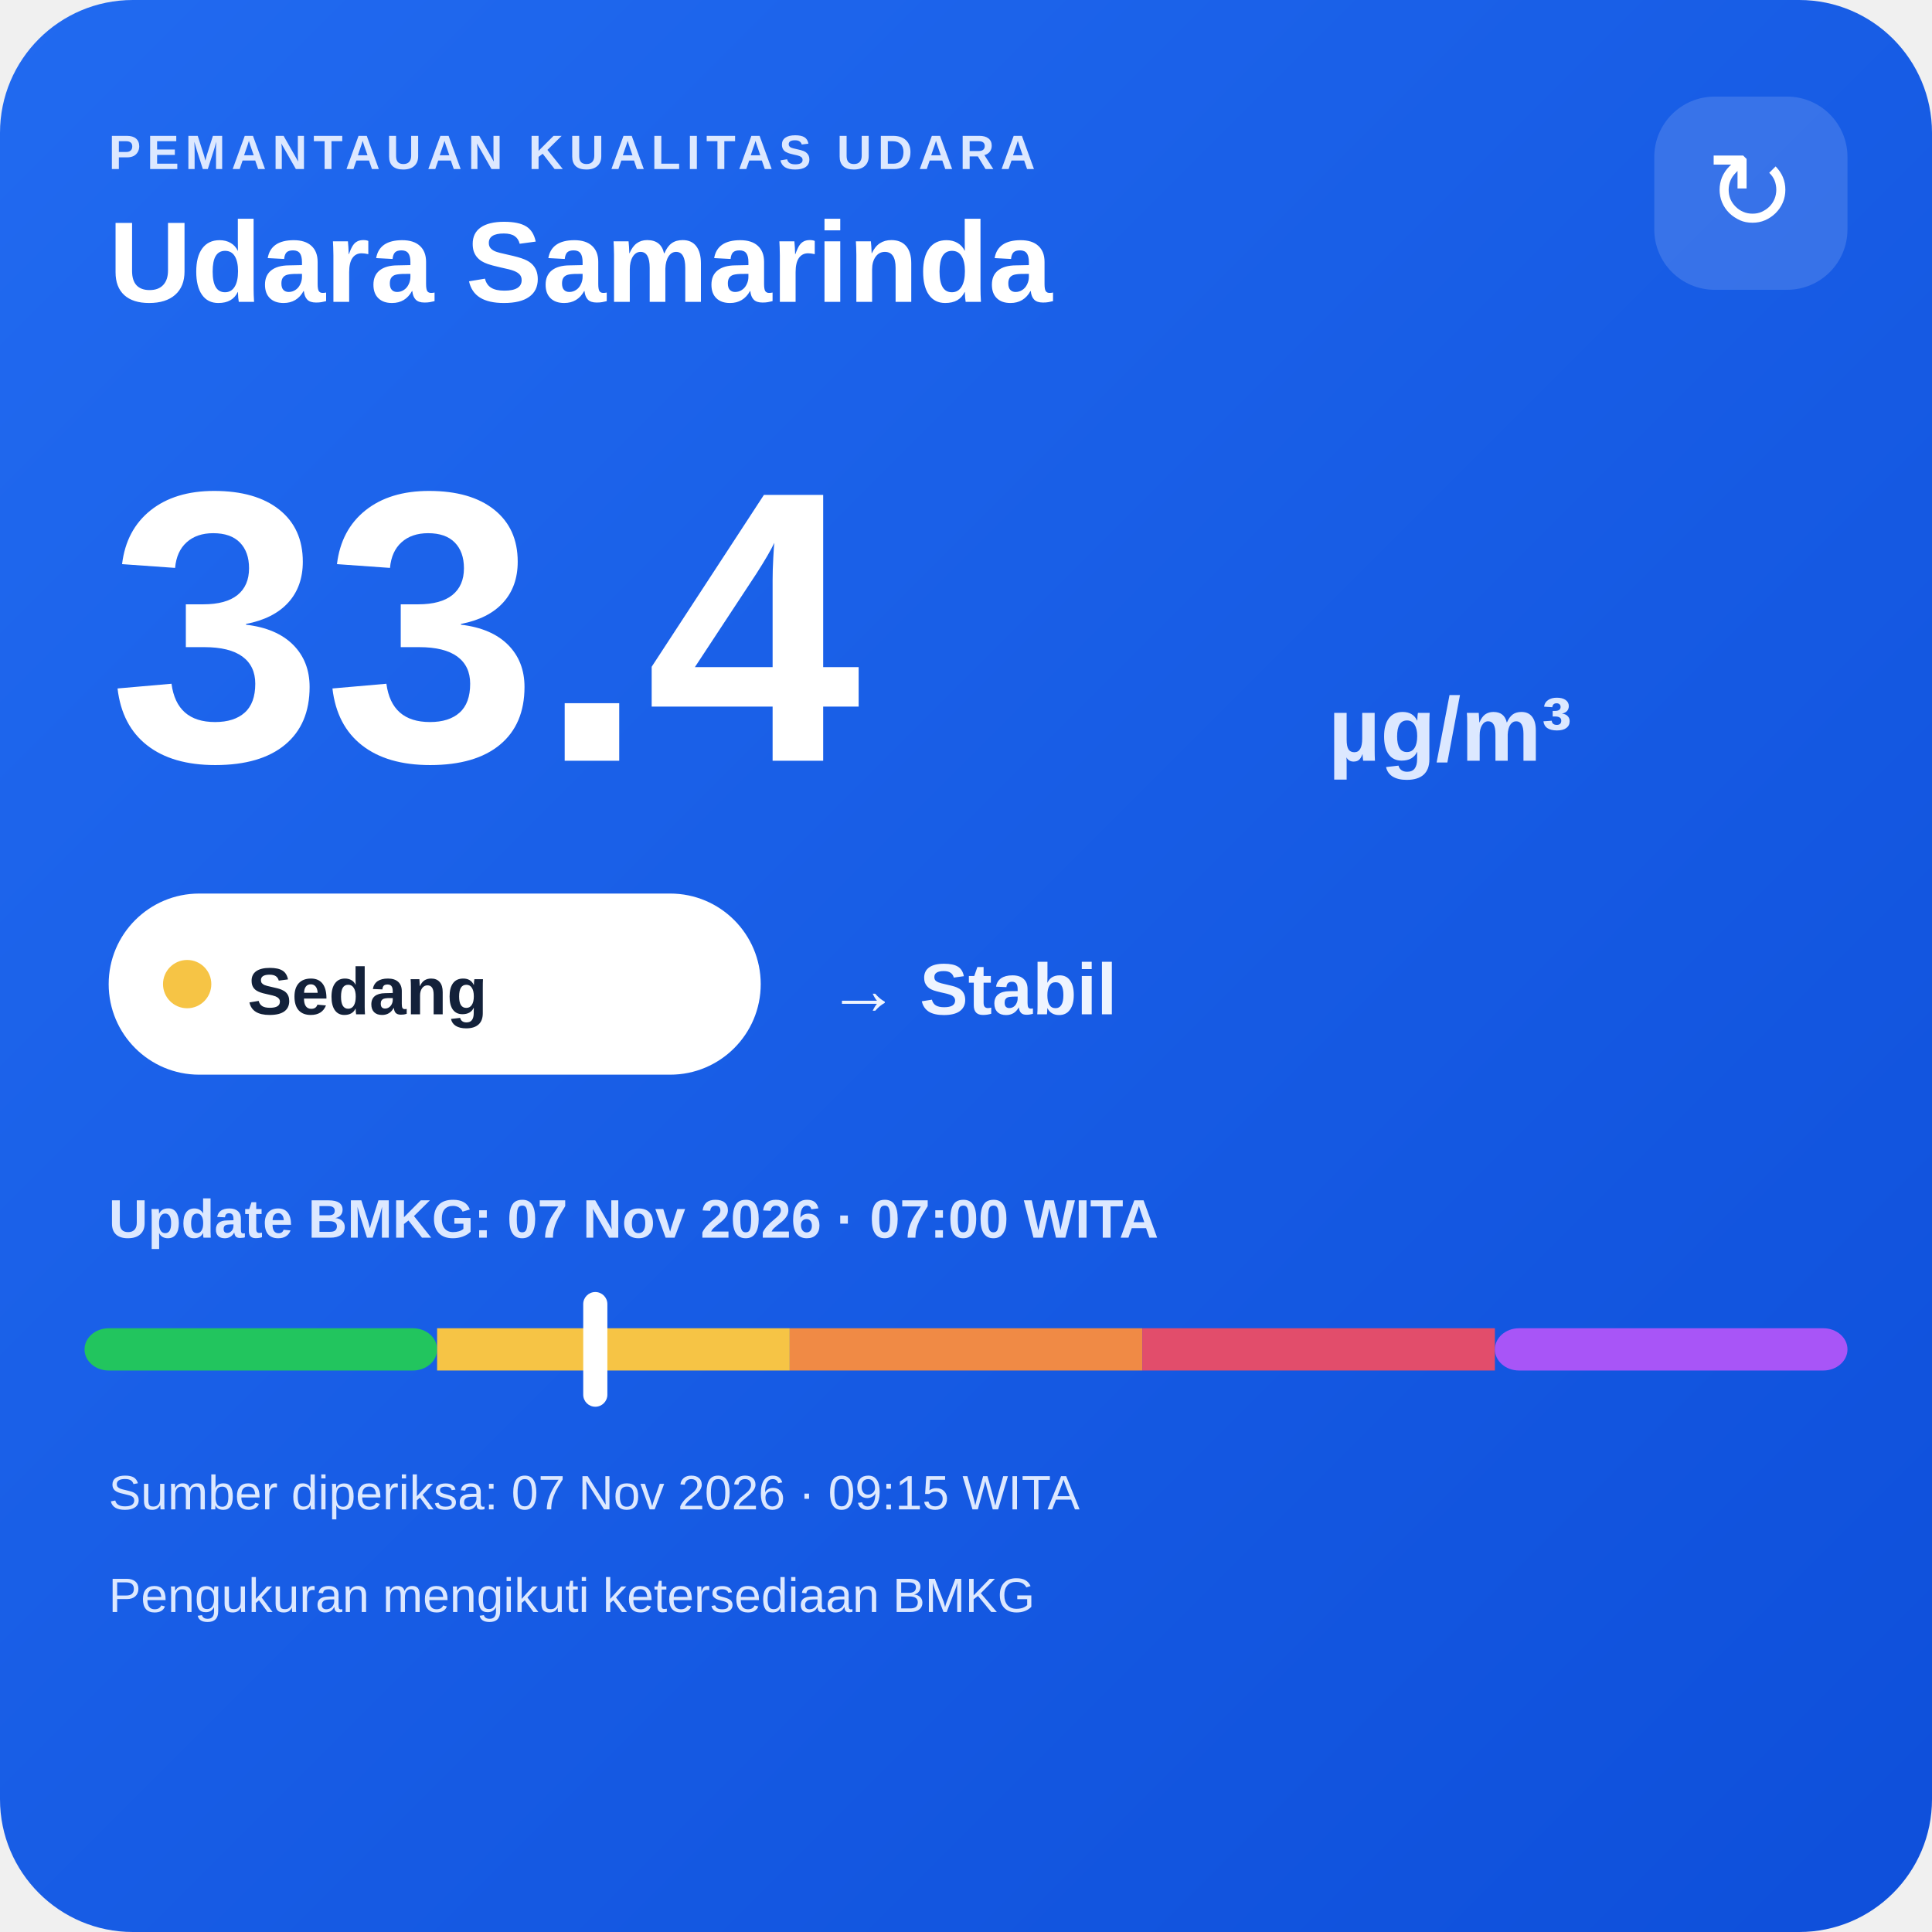
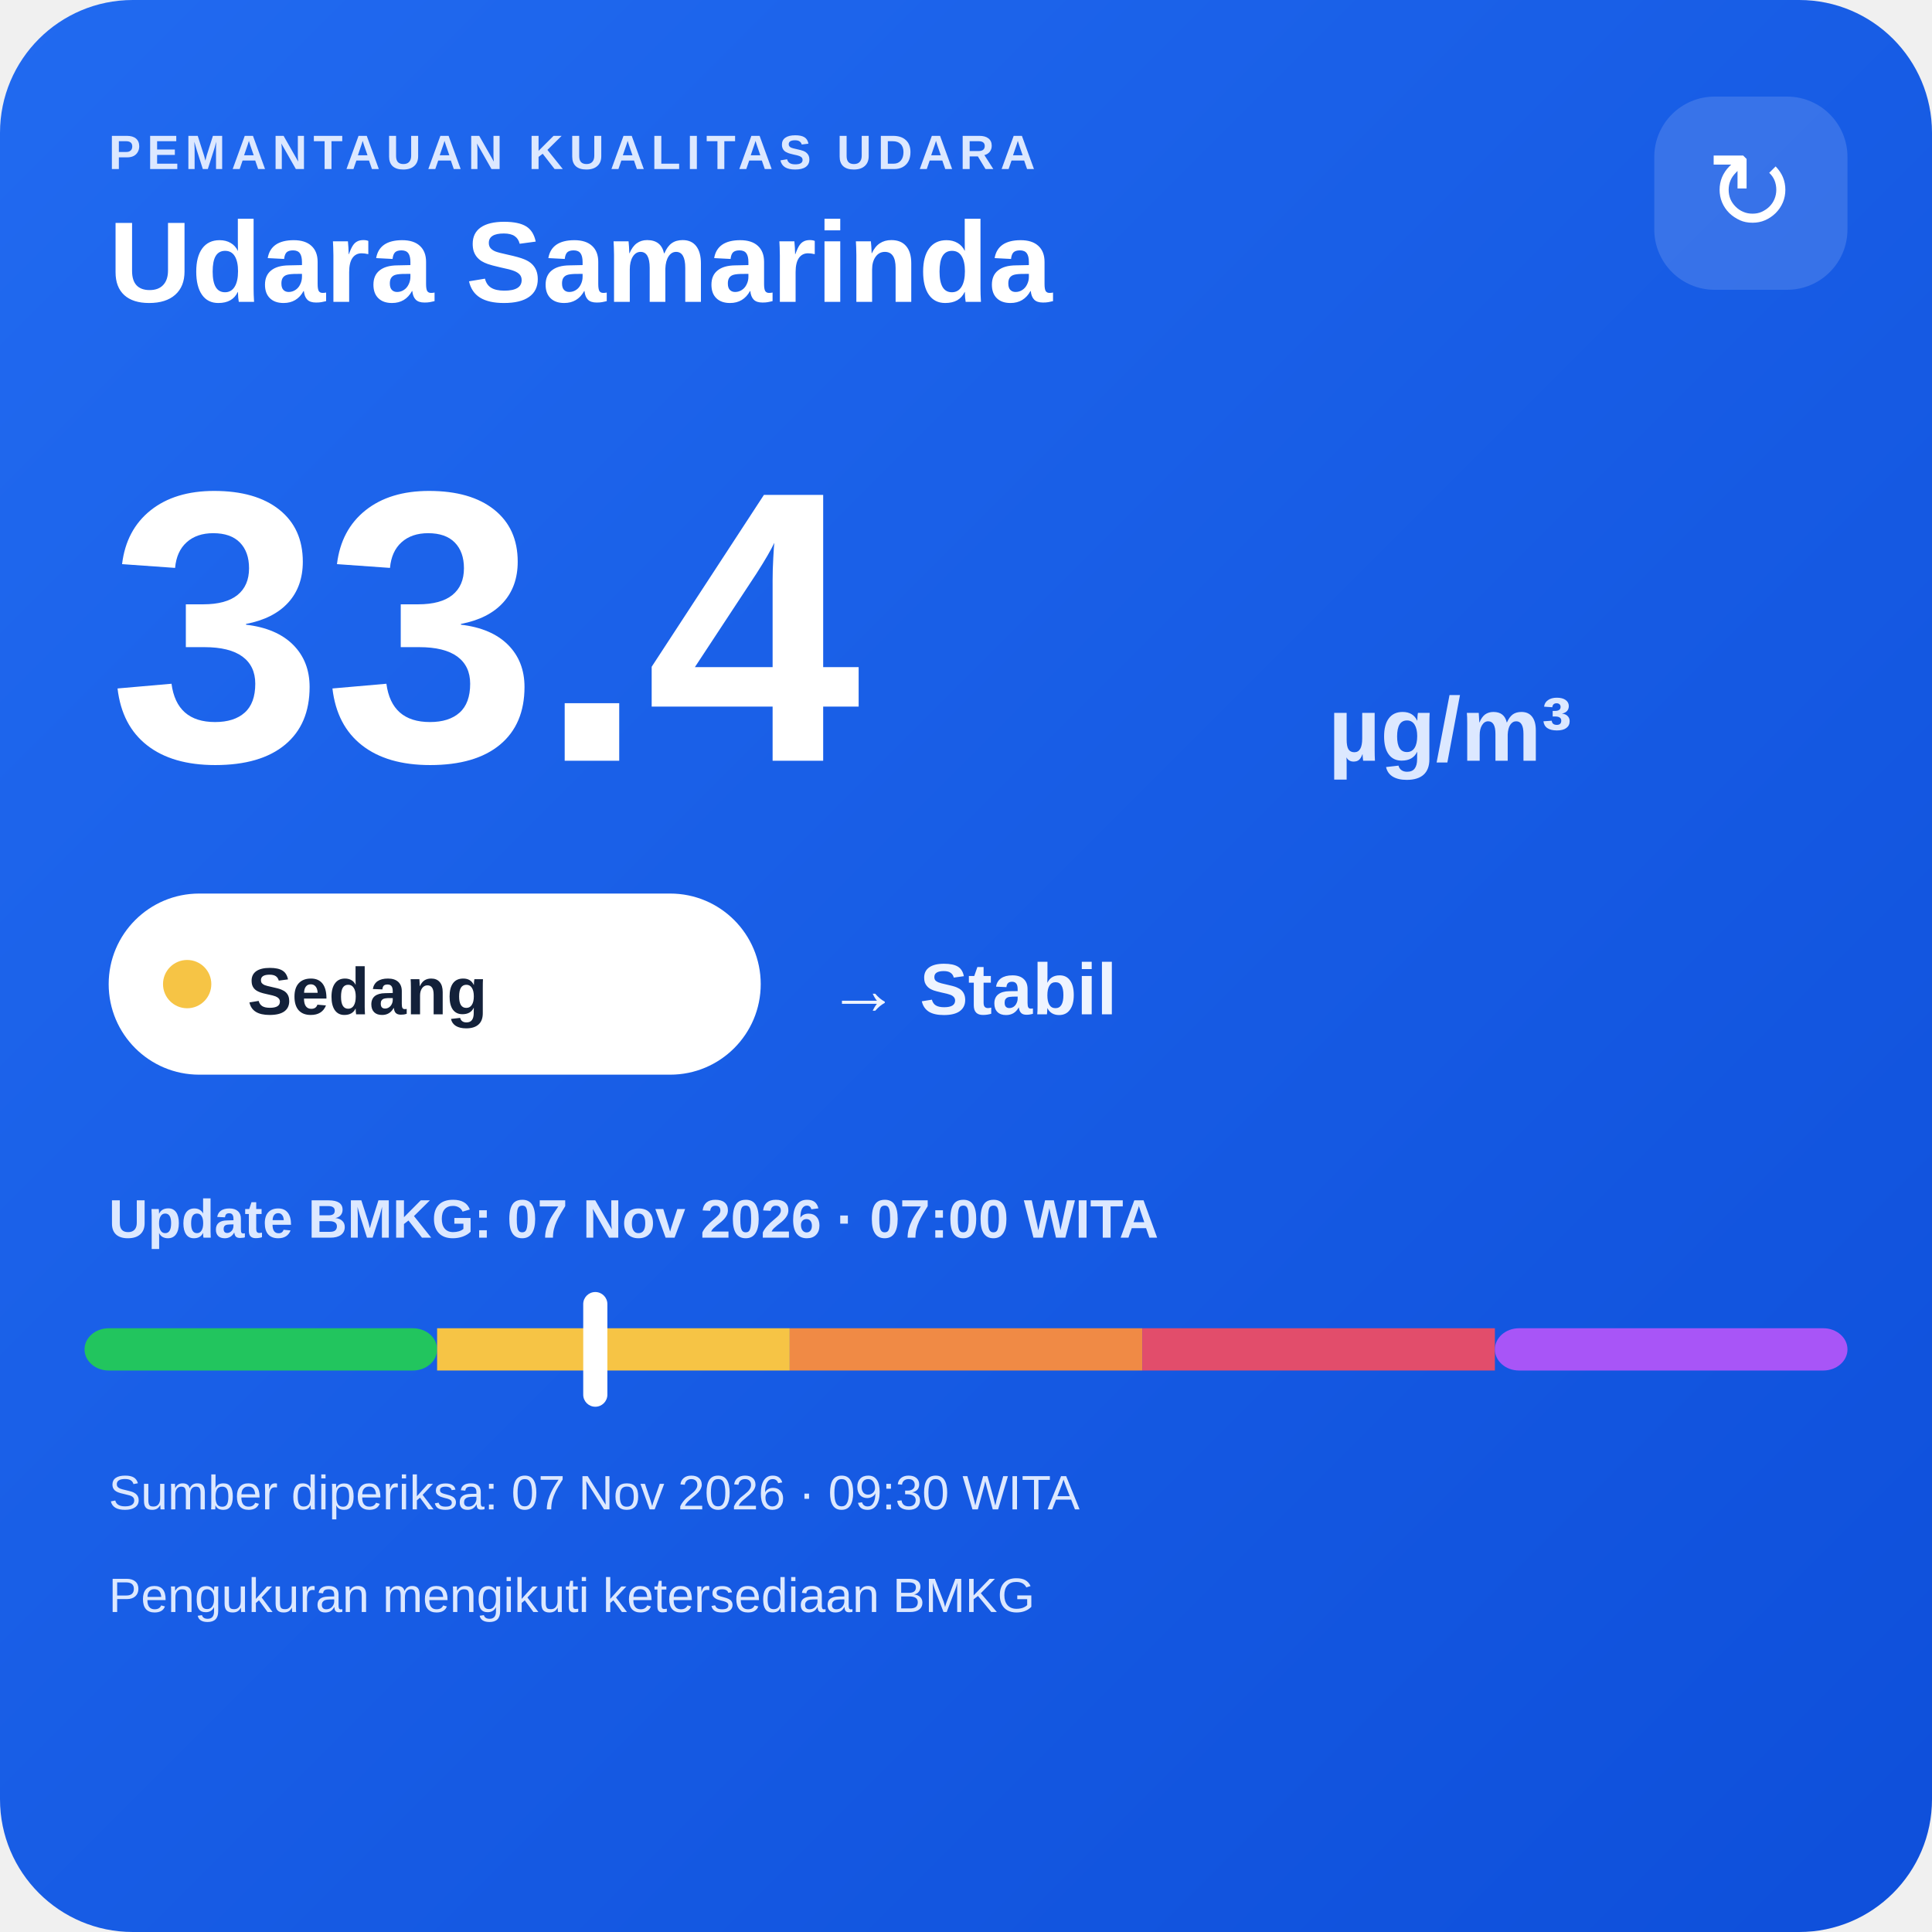
<svg xmlns="http://www.w3.org/2000/svg" width="320" height="320" viewBox="0 0 320 320">
  <defs>
    <linearGradient id="bg" x1="0" y1="0" x2="1" y2="1">
      <stop offset="0" stop-color="#216af0" />
      <stop offset="1" stop-color="#0e4fda" />
    </linearGradient>
  </defs>
  <rect width="320" height="320" rx="22" fill="url(#bg)" />
  <text x="18" y="28" fill="#dce8ff" font-family="Arial,sans-serif" font-size="8" font-weight="700" letter-spacing="1">PEMANTAUAN KUALITAS UDARA</text>
  <text x="18" y="50" fill="#ffffff" font-family="Arial,sans-serif" font-size="19" font-weight="700">Udara Samarinda</text>
  <rect x="274" y="16" width="32" height="32" rx="10" fill="#ffffff" fill-opacity=".14" />
  <text x="290" y="38" text-anchor="middle" fill="#ffffff" font-family="Arial,sans-serif" font-size="18">↻</text>
  <text x="18" y="126" fill="#ffffff" font-family="Arial,sans-serif" font-size="64" font-weight="800">33.4</text>
  <text x="220" y="126" fill="#dce8ff" font-family="Arial,sans-serif" font-size="15" font-weight="700">µg/m³</text>
  <rect x="18" y="148" width="108" height="30" rx="15" fill="#ffffff" />
  <circle cx="31" cy="163" r="4" fill="#f6c445" />
  <text x="41" y="168" fill="#13213a" font-family="Arial,sans-serif" font-size="11" font-weight="700">Sedang</text>
  <text x="137" y="168" fill="#eef4ff" font-family="Arial,sans-serif" font-size="12" font-weight="700">→ Stabil</text>
  <text x="18" y="205" fill="#dce8ff" font-family="Arial,sans-serif" font-size="9" font-weight="700">Update BMKG: 07 Nov 2026 · 07:00 WITA</text>
  <rect x="14" y="220" width="58.4" height="7" rx="4" fill="#22c55e" />
  <rect x="72.4" y="220" width="58.4" height="7" fill="#f6c445" />
  <rect x="130.8" y="220" width="58.4" height="7" fill="#f08a45" />
  <rect x="189.2" y="220" width="58.4" height="7" fill="#e24d6b" />
  <rect x="247.6" y="220" width="58.4" height="7" rx="4" fill="#a855f7" />
  <rect x="96.6" y="214" width="4" height="19" rx="2" fill="#ffffff" />
-   <text x="18" y="250" fill="#dce8ff" font-family="Arial,sans-serif" font-size="8">Sumber diperiksa: 07 Nov 2026 · 09:15 WITA</text>
+   <text x="18" y="250" fill="#dce8ff" font-family="Arial,sans-serif" font-size="8">Sumber diperiksa: 07 Nov 2026 · 09:30 WITA</text>
  <text x="18" y="267" fill="#dce8ff" font-family="Arial,sans-serif" font-size="8">Pengukuran mengikuti ketersediaan BMKG</text>
</svg>
